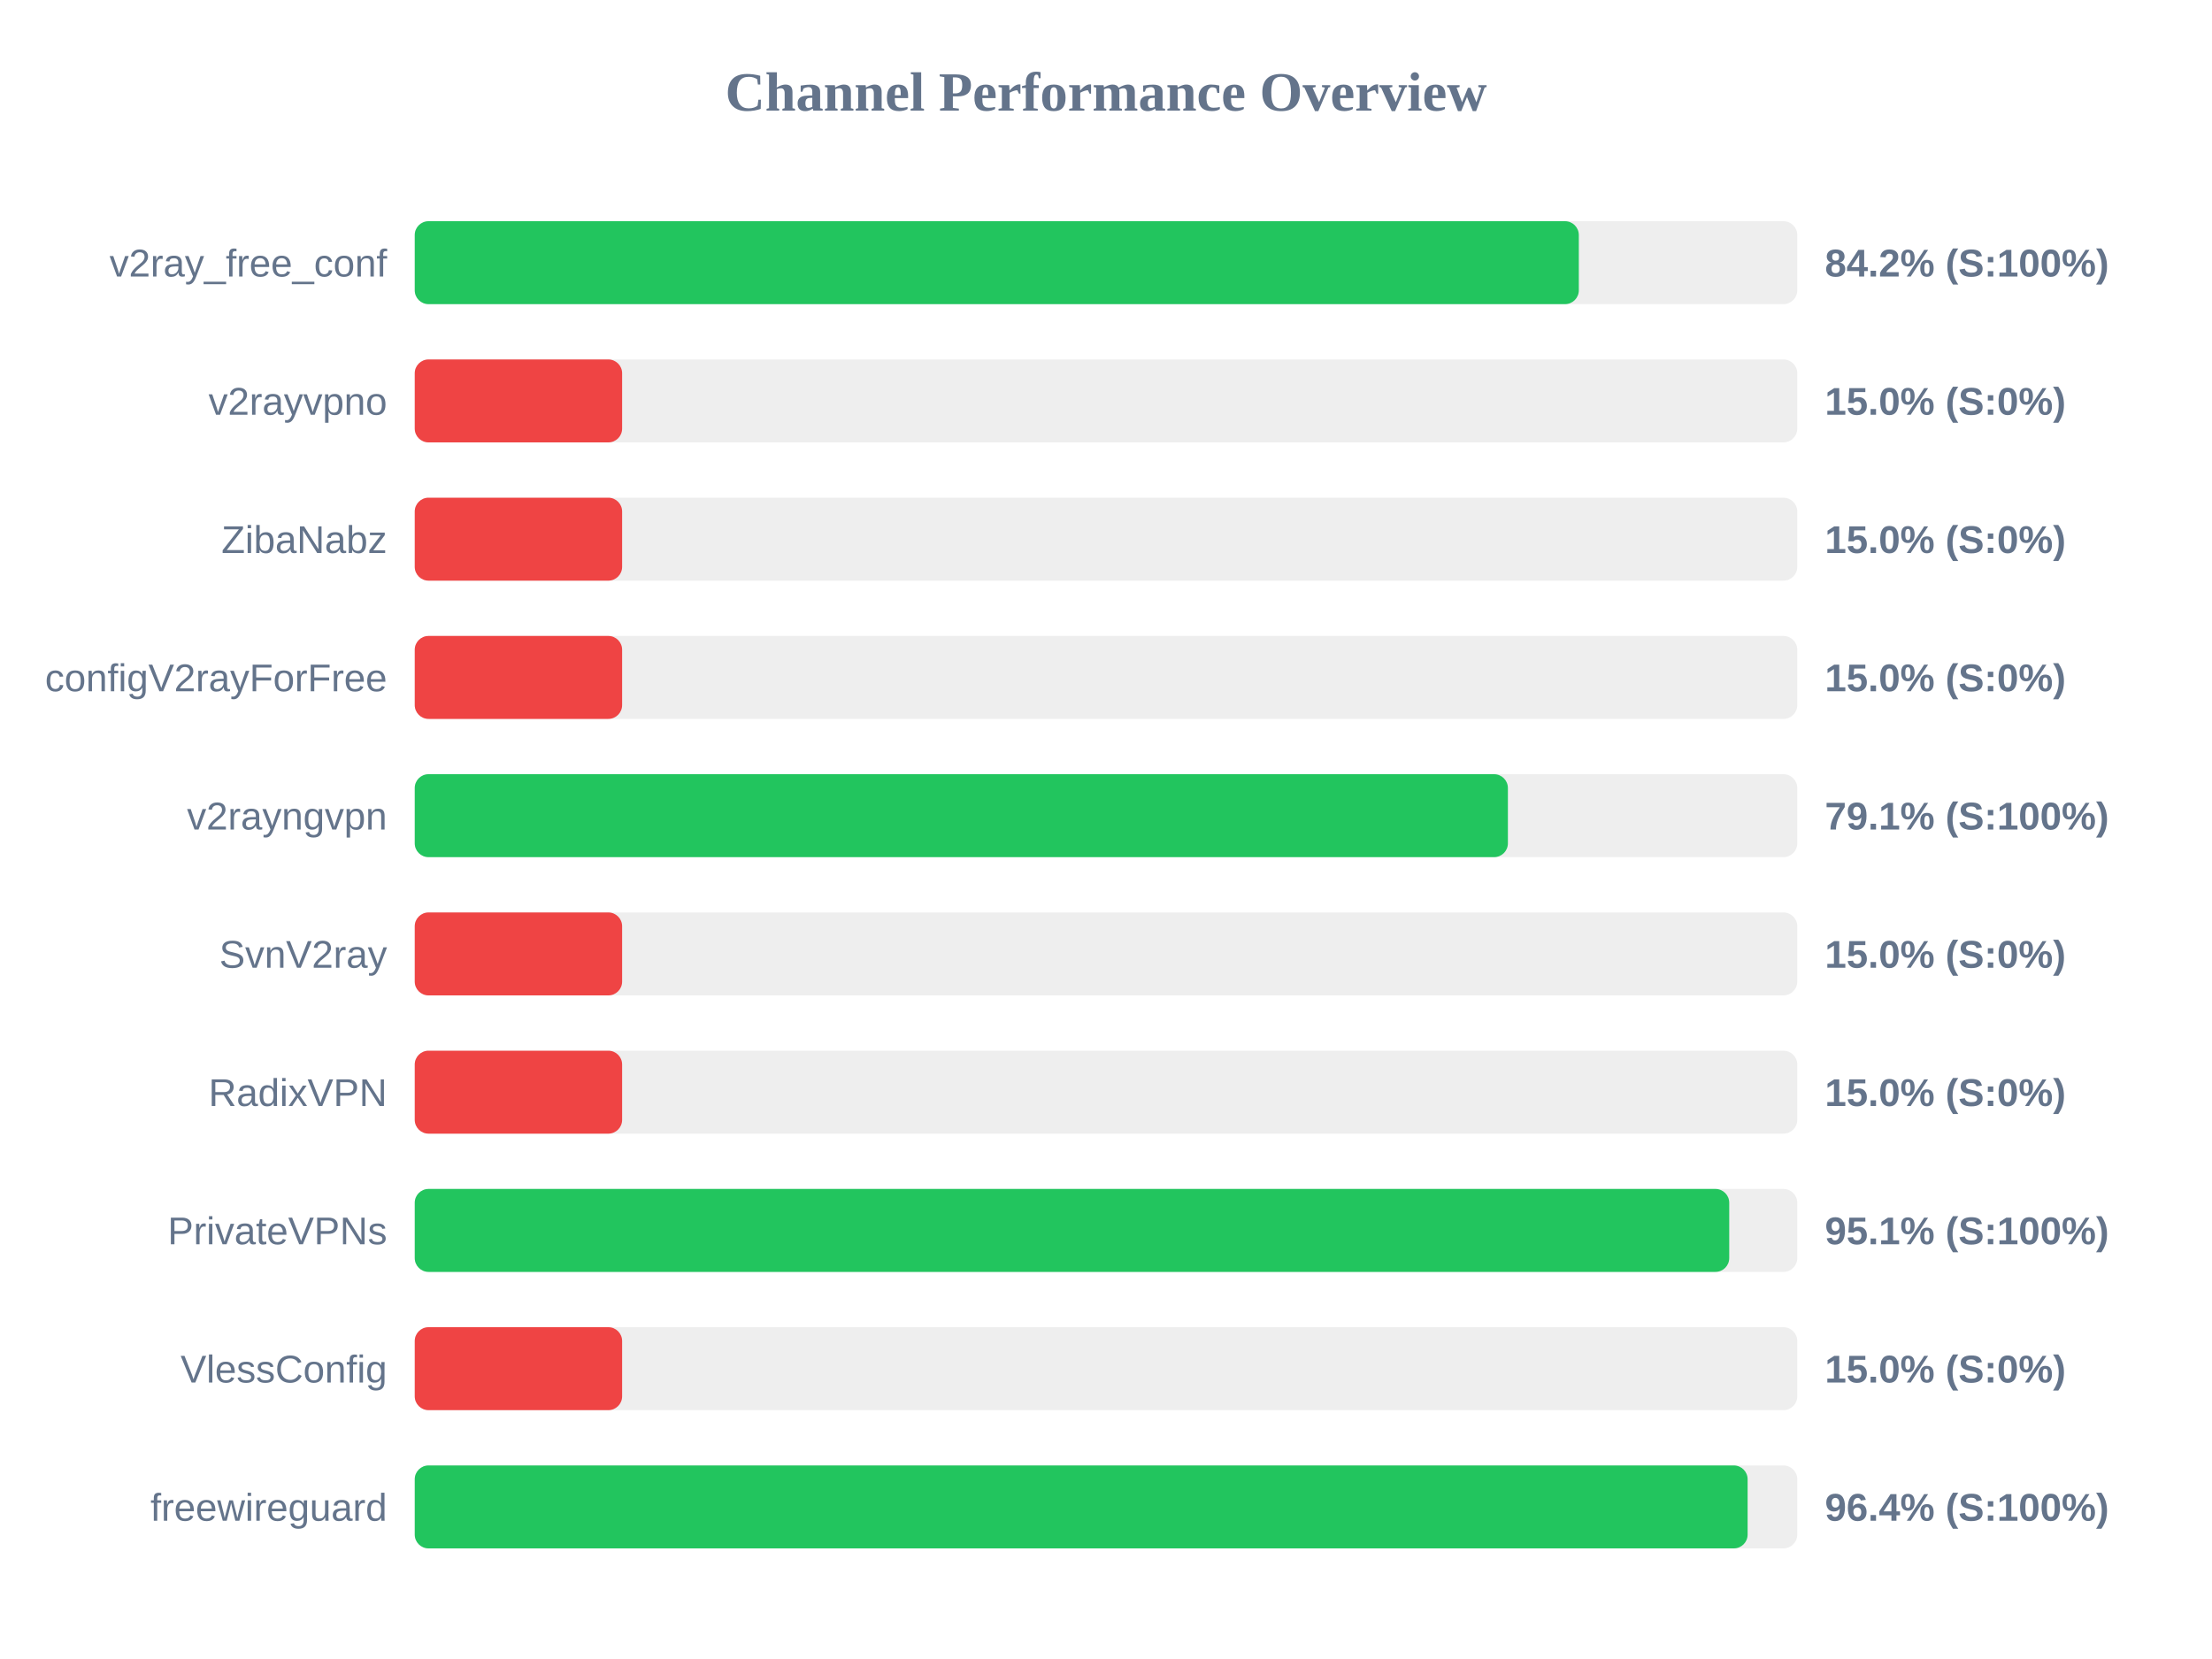
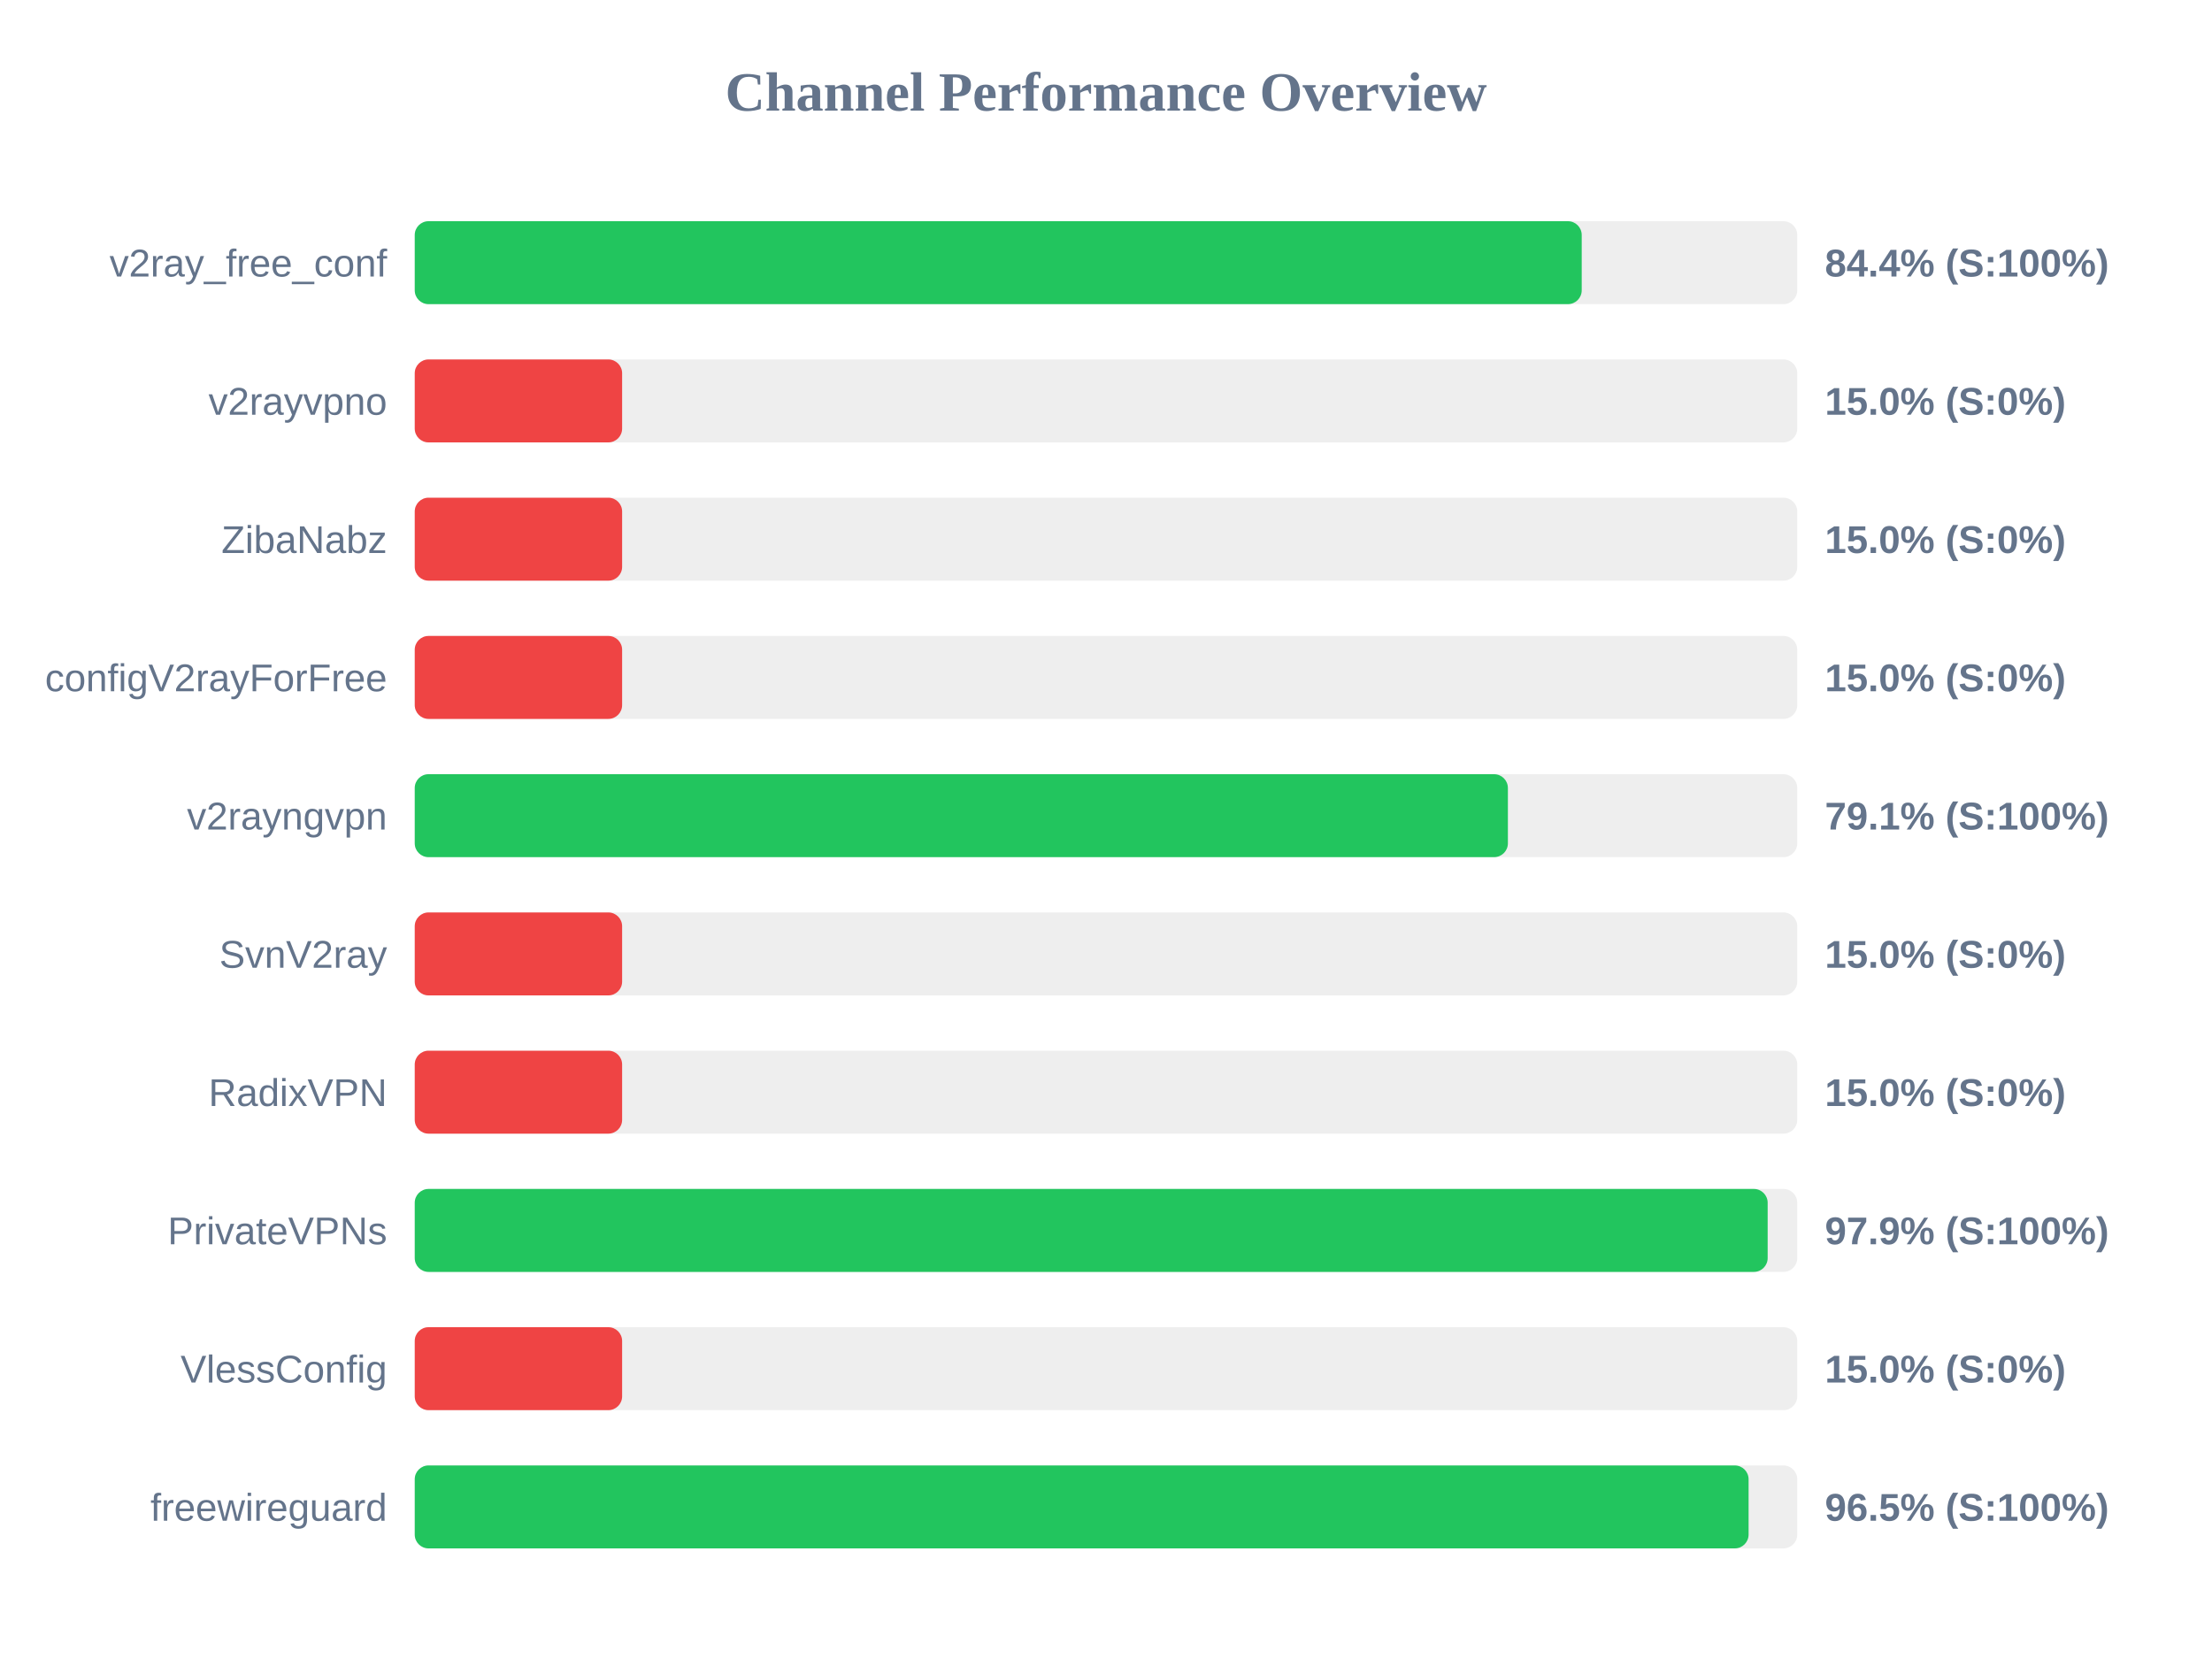
<svg xmlns="http://www.w3.org/2000/svg" width="800" height="600" version="1.1">
  <style>
        .row { font: 14px Arial; fill: #64748b; }
        .score { font: bold 14px Arial; fill: #64748b; }
    </style>
  <text x="400" y="40" text-anchor="middle" font-size="20px" font-weight="bold" fill="#64748b">Channel Performance Overview</text>
  <rect x="150" y="80" width="500" height="30" fill="#eee" rx="5" />
-   <rect x="150" y="80" width="421.0" height="30" fill="#22c55e" rx="5" />
+   <rect x="150" y="80" width="422.05" height="30" fill="#22c55e" rx="5" />
  <text x="140" y="100" text-anchor="end" class="row">v2ray_free_conf</text>
-   <text x="660" y="100" text-anchor="start" class="score">84.2% (S:100%)</text>
+   <text x="660" y="100" text-anchor="start" class="score">84.4% (S:100%)</text>
  <rect x="150" y="130" width="500" height="30" fill="#eee" rx="5" />
  <rect x="150" y="130" width="75.0" height="30" fill="#ef4444" rx="5" />
  <text x="140" y="150" text-anchor="end" class="row">v2rayvpno</text>
  <text x="660" y="150" text-anchor="start" class="score">15.0% (S:0%)</text>
  <rect x="150" y="180" width="500" height="30" fill="#eee" rx="5" />
  <rect x="150" y="180" width="75.0" height="30" fill="#ef4444" rx="5" />
  <text x="140" y="200" text-anchor="end" class="row">ZibaNabz</text>
  <text x="660" y="200" text-anchor="start" class="score">15.0% (S:0%)</text>
  <rect x="150" y="230" width="500" height="30" fill="#eee" rx="5" />
  <rect x="150" y="230" width="75.0" height="30" fill="#ef4444" rx="5" />
  <text x="140" y="250" text-anchor="end" class="row">configV2rayForFree</text>
  <text x="660" y="250" text-anchor="start" class="score">15.0% (S:0%)</text>
  <rect x="150" y="280" width="500" height="30" fill="#eee" rx="5" />
  <rect x="150" y="280" width="395.35" height="30" fill="#22c55e" rx="5" />
  <text x="140" y="300" text-anchor="end" class="row">v2rayngvpn</text>
  <text x="660" y="300" text-anchor="start" class="score">79.1% (S:100%)</text>
  <rect x="150" y="330" width="500" height="30" fill="#eee" rx="5" />
  <rect x="150" y="330" width="75.0" height="30" fill="#ef4444" rx="5" />
  <text x="140" y="350" text-anchor="end" class="row">SvnV2ray</text>
  <text x="660" y="350" text-anchor="start" class="score">15.0% (S:0%)</text>
  <rect x="150" y="380" width="500" height="30" fill="#eee" rx="5" />
  <rect x="150" y="380" width="75.0" height="30" fill="#ef4444" rx="5" />
  <text x="140" y="400" text-anchor="end" class="row">RadixVPN</text>
  <text x="660" y="400" text-anchor="start" class="score">15.0% (S:0%)</text>
  <rect x="150" y="430" width="500" height="30" fill="#eee" rx="5" />
-   <rect x="150" y="430" width="475.4" height="30" fill="#22c55e" rx="5" />
+   <rect x="150" y="430" width="489.3" height="30" fill="#22c55e" rx="5" />
  <text x="140" y="450" text-anchor="end" class="row">PrivateVPNs</text>
-   <text x="660" y="450" text-anchor="start" class="score">95.1% (S:100%)</text>
+   <text x="660" y="450" text-anchor="start" class="score">97.9% (S:100%)</text>
  <rect x="150" y="480" width="500" height="30" fill="#eee" rx="5" />
  <rect x="150" y="480" width="75.0" height="30" fill="#ef4444" rx="5" />
  <text x="140" y="500" text-anchor="end" class="row">VlessConfig</text>
  <text x="660" y="500" text-anchor="start" class="score">15.0% (S:0%)</text>
  <rect x="150" y="530" width="500" height="30" fill="#eee" rx="5" />
-   <rect x="150" y="530" width="482.05" height="30" fill="#22c55e" rx="5" />
+   <rect x="150" y="530" width="482.4" height="30" fill="#22c55e" rx="5" />
  <text x="140" y="550" text-anchor="end" class="row">freewireguard</text>
-   <text x="660" y="550" text-anchor="start" class="score">96.4% (S:100%)</text>
+   <text x="660" y="550" text-anchor="start" class="score">96.5% (S:100%)</text>
</svg>
